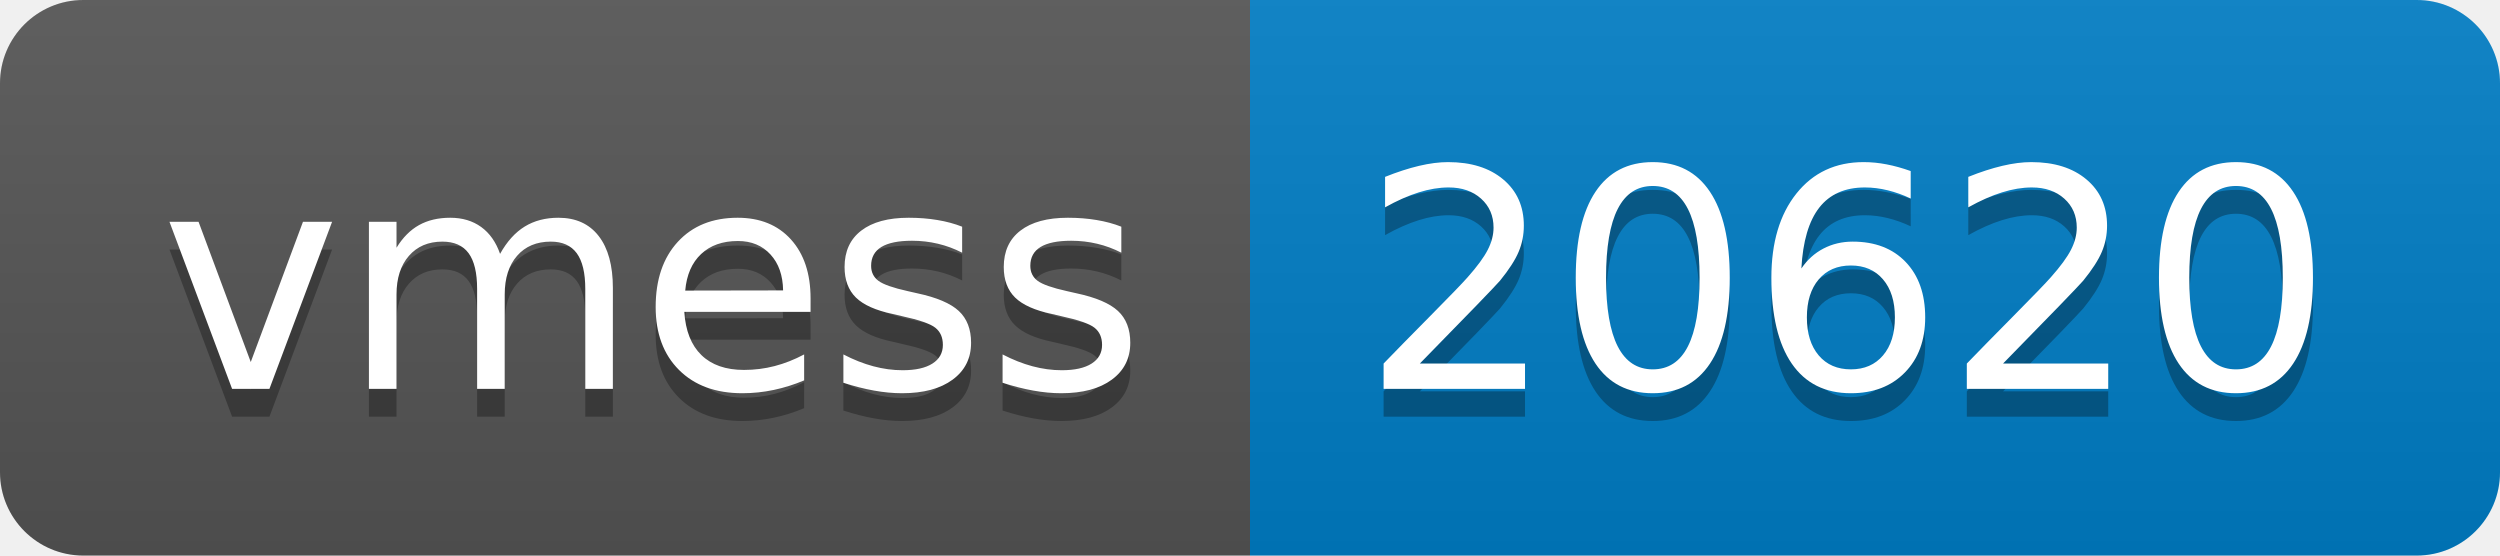
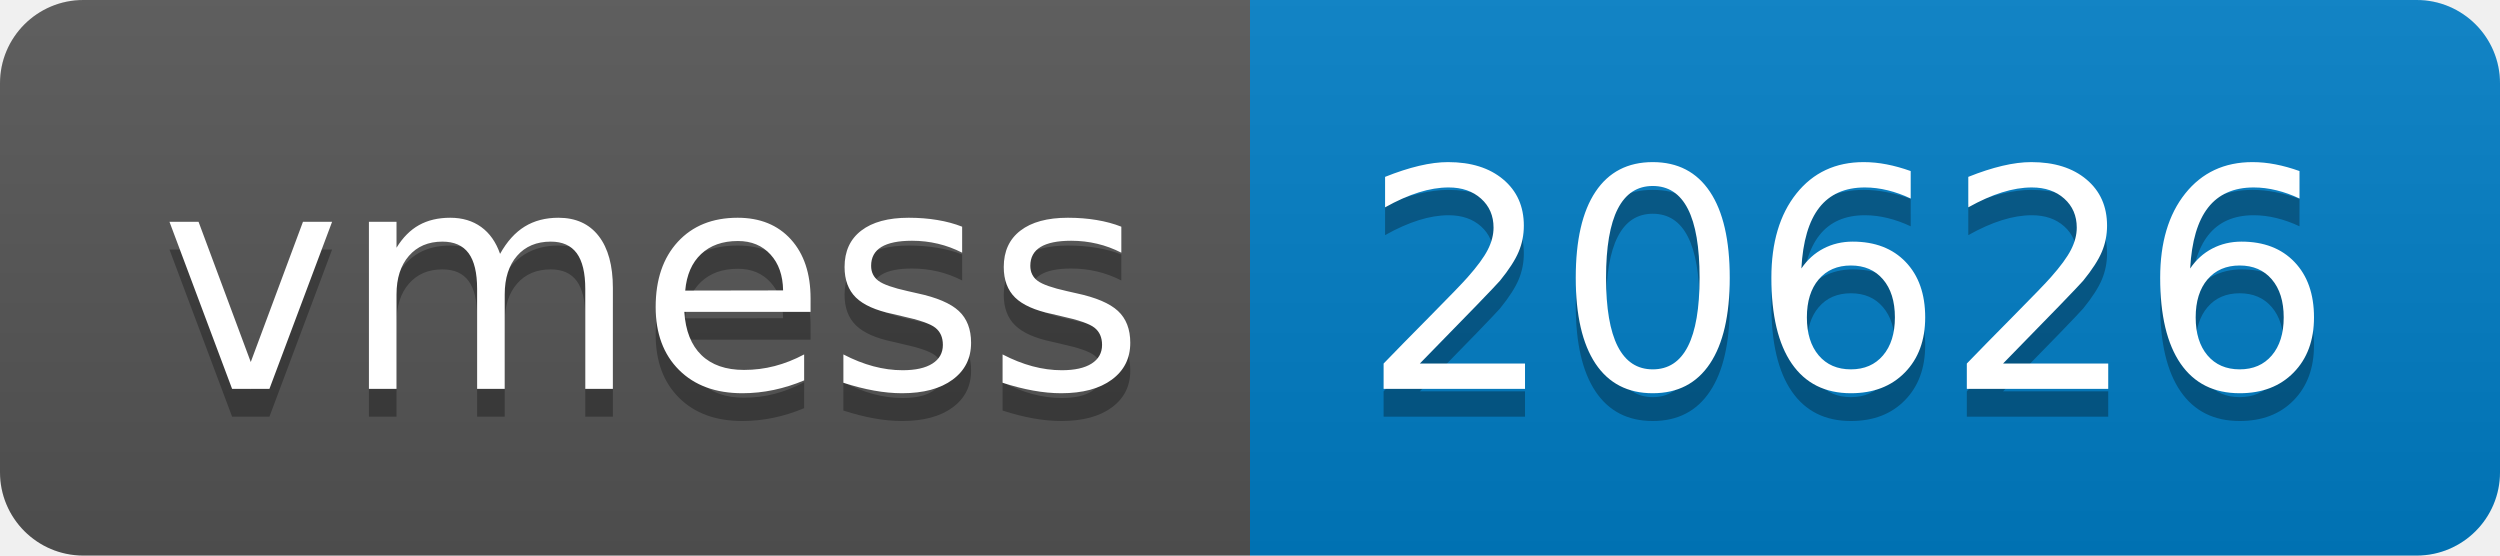
- <svg xmlns="http://www.w3.org/2000/svg" width="90" height="20" role="img" aria-label="vmess: 20620">
+ <svg xmlns="http://www.w3.org/2000/svg" width="90" height="20" role="img" aria-label="vmess: 20626">
  <linearGradient id="s" x2="0" y2="100%">
    <stop offset="0" stop-color="#bbb" stop-opacity=".1" />
    <stop offset="1" stop-opacity=".1" />
  </linearGradient>
  <clipPath id="r">
    <rect width="90" height="20" rx="3" fill="#fff" />
  </clipPath>
  <g clip-path="url(#r)">
    <rect width="45" height="20" fill="#555" />
    <rect x="45" width="45" height="20" fill="#007ec6" />
    <rect width="90" height="20" fill="url(#s)" />
  </g>
  <g fill="#fff" text-anchor="middle" font-family="Verdana,Geneva,DejaVu Sans,sans-serif" text-rendering="geometricPrecision" font-size="110">
    <text aria-hidden="true" x="235" y="150" fill="#010101" fill-opacity=".3" transform="scale(.1)" textLength="350">vmess</text>
    <text x="235" y="140" transform="scale(.1)" fill="#fff" textLength="350">vmess</text>
-     <text aria-hidden="true" x="665" y="150" fill="#010101" fill-opacity=".3" transform="scale(.1)" textLength="350">20620</text>
-     <text x="665" y="140" transform="scale(.1)" fill="#fff" textLength="350">20620</text>
+     <text aria-hidden="true" x="665" y="150" fill="#010101" fill-opacity=".3" transform="scale(.1)" textLength="350">20626</text>
+     <text x="665" y="140" transform="scale(.1)" fill="#fff" textLength="350">20626</text>
  </g>
</svg>
